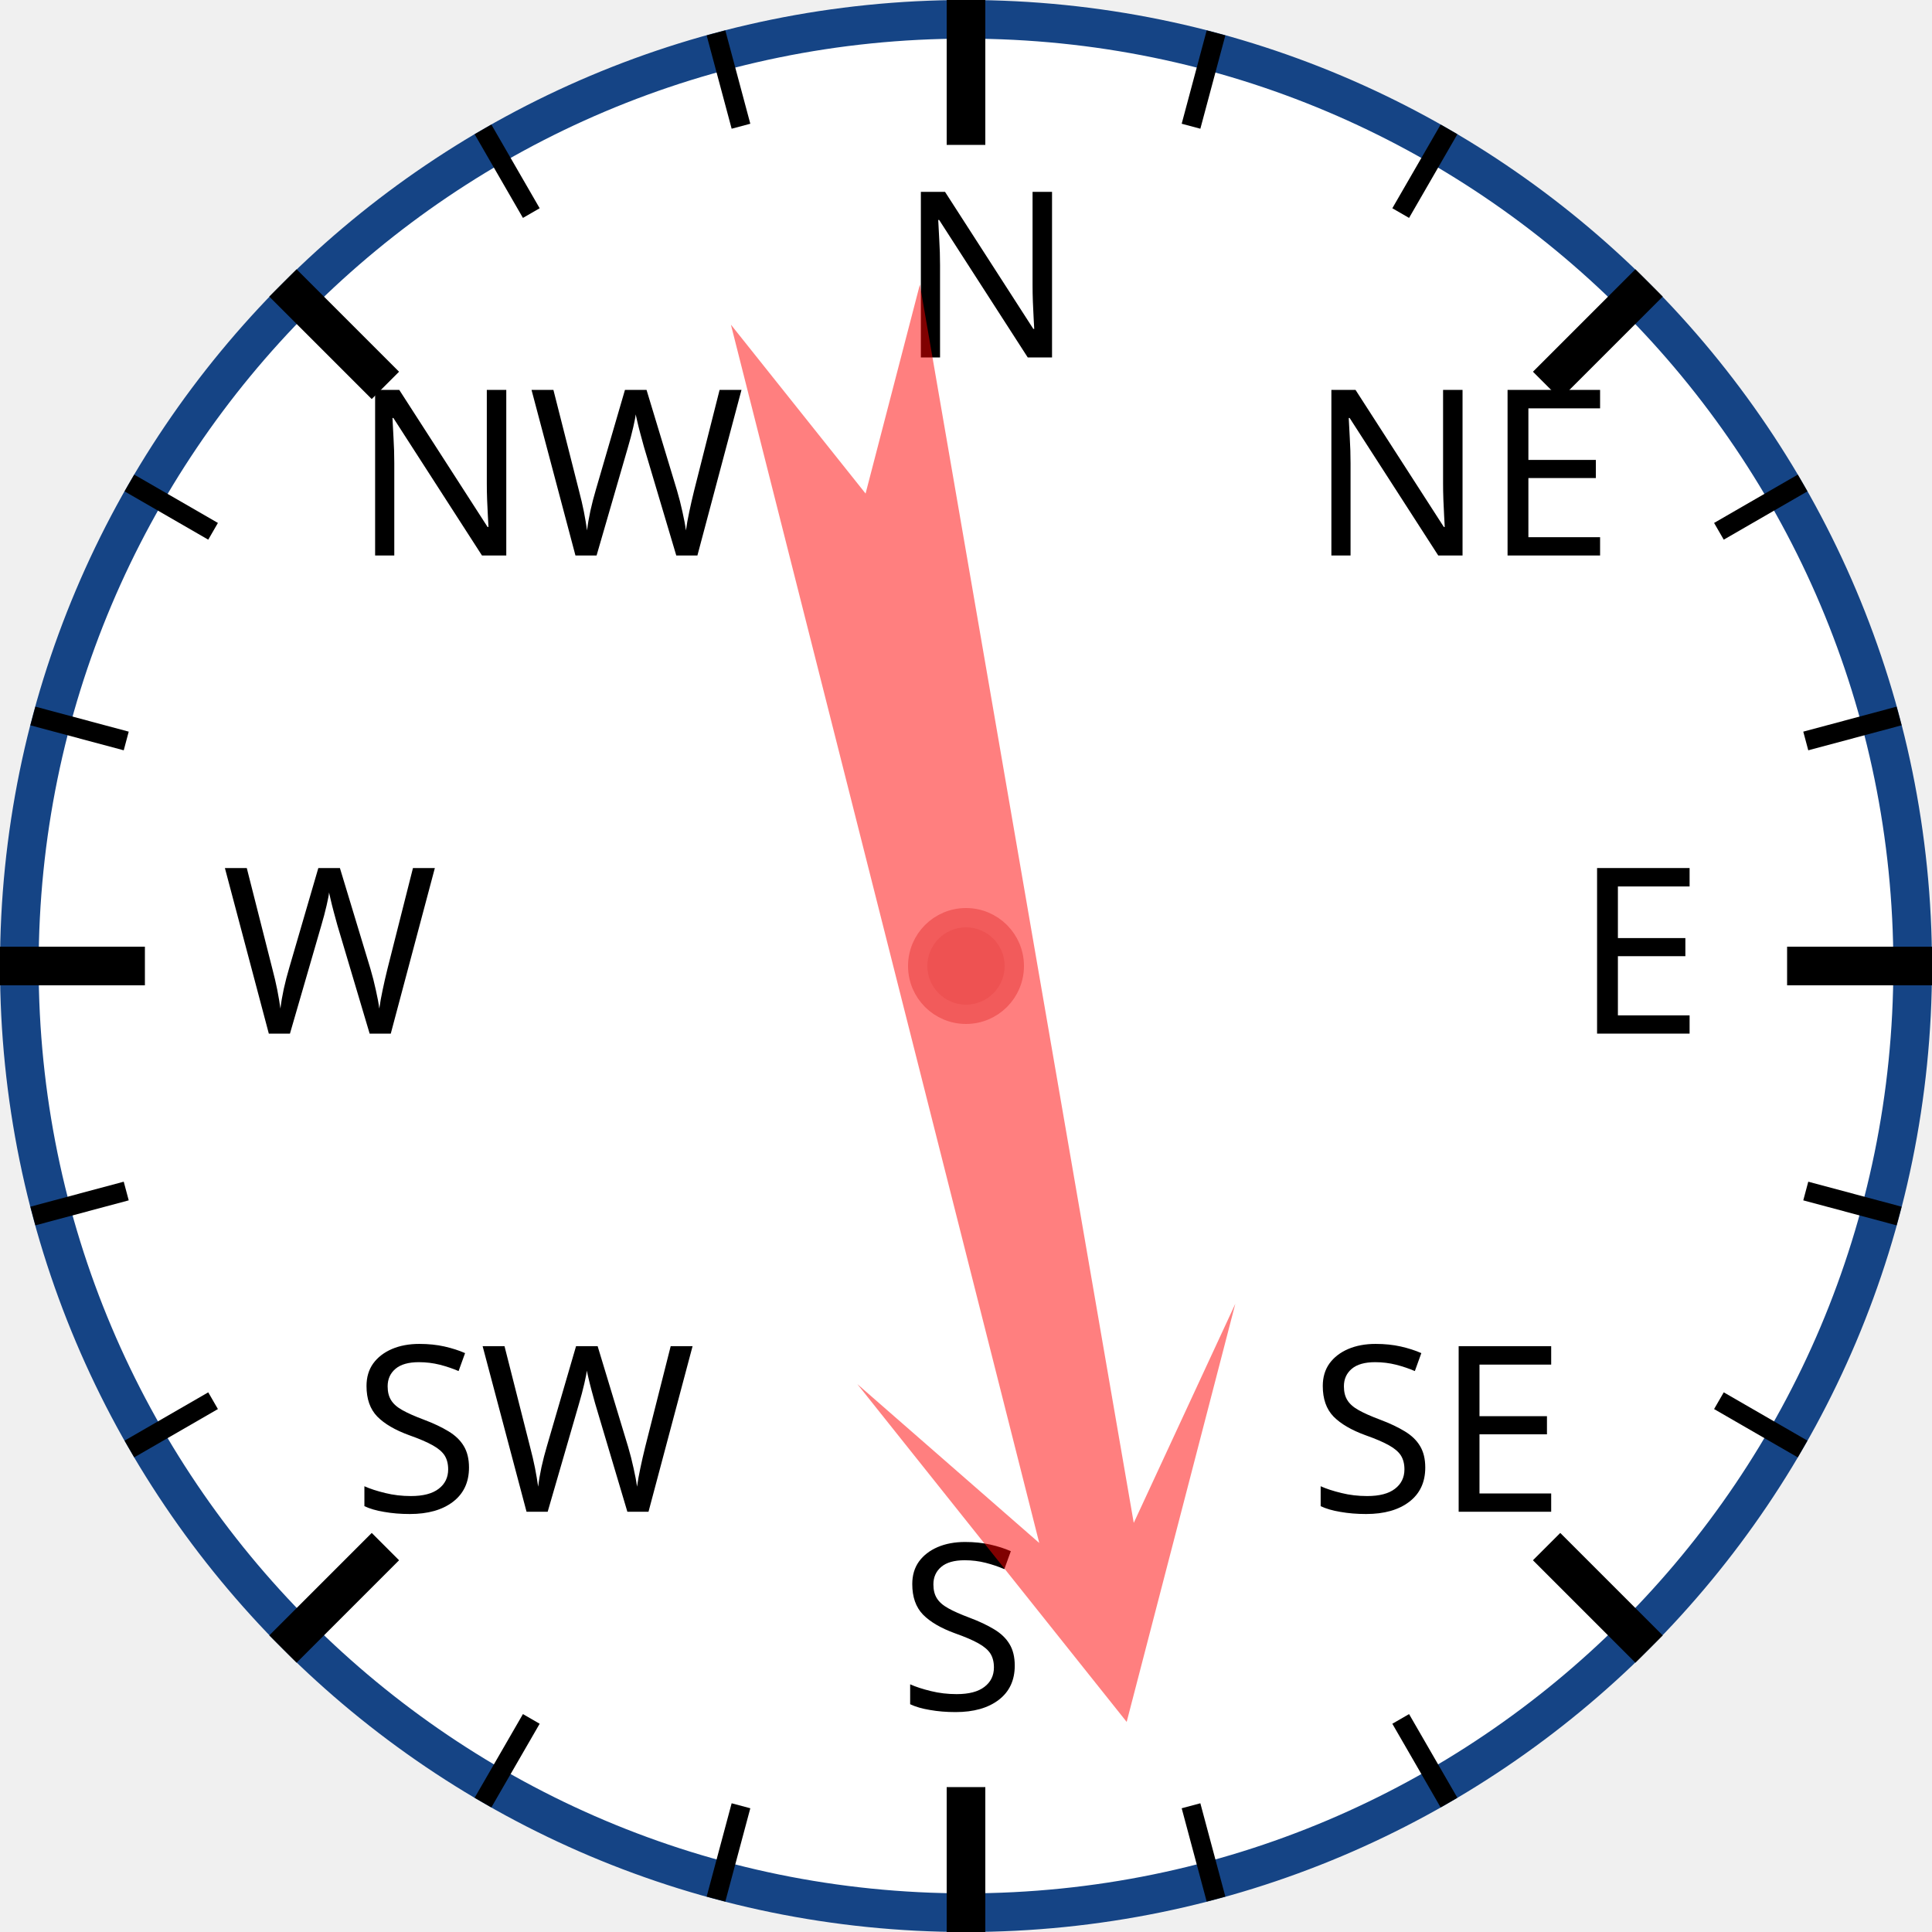
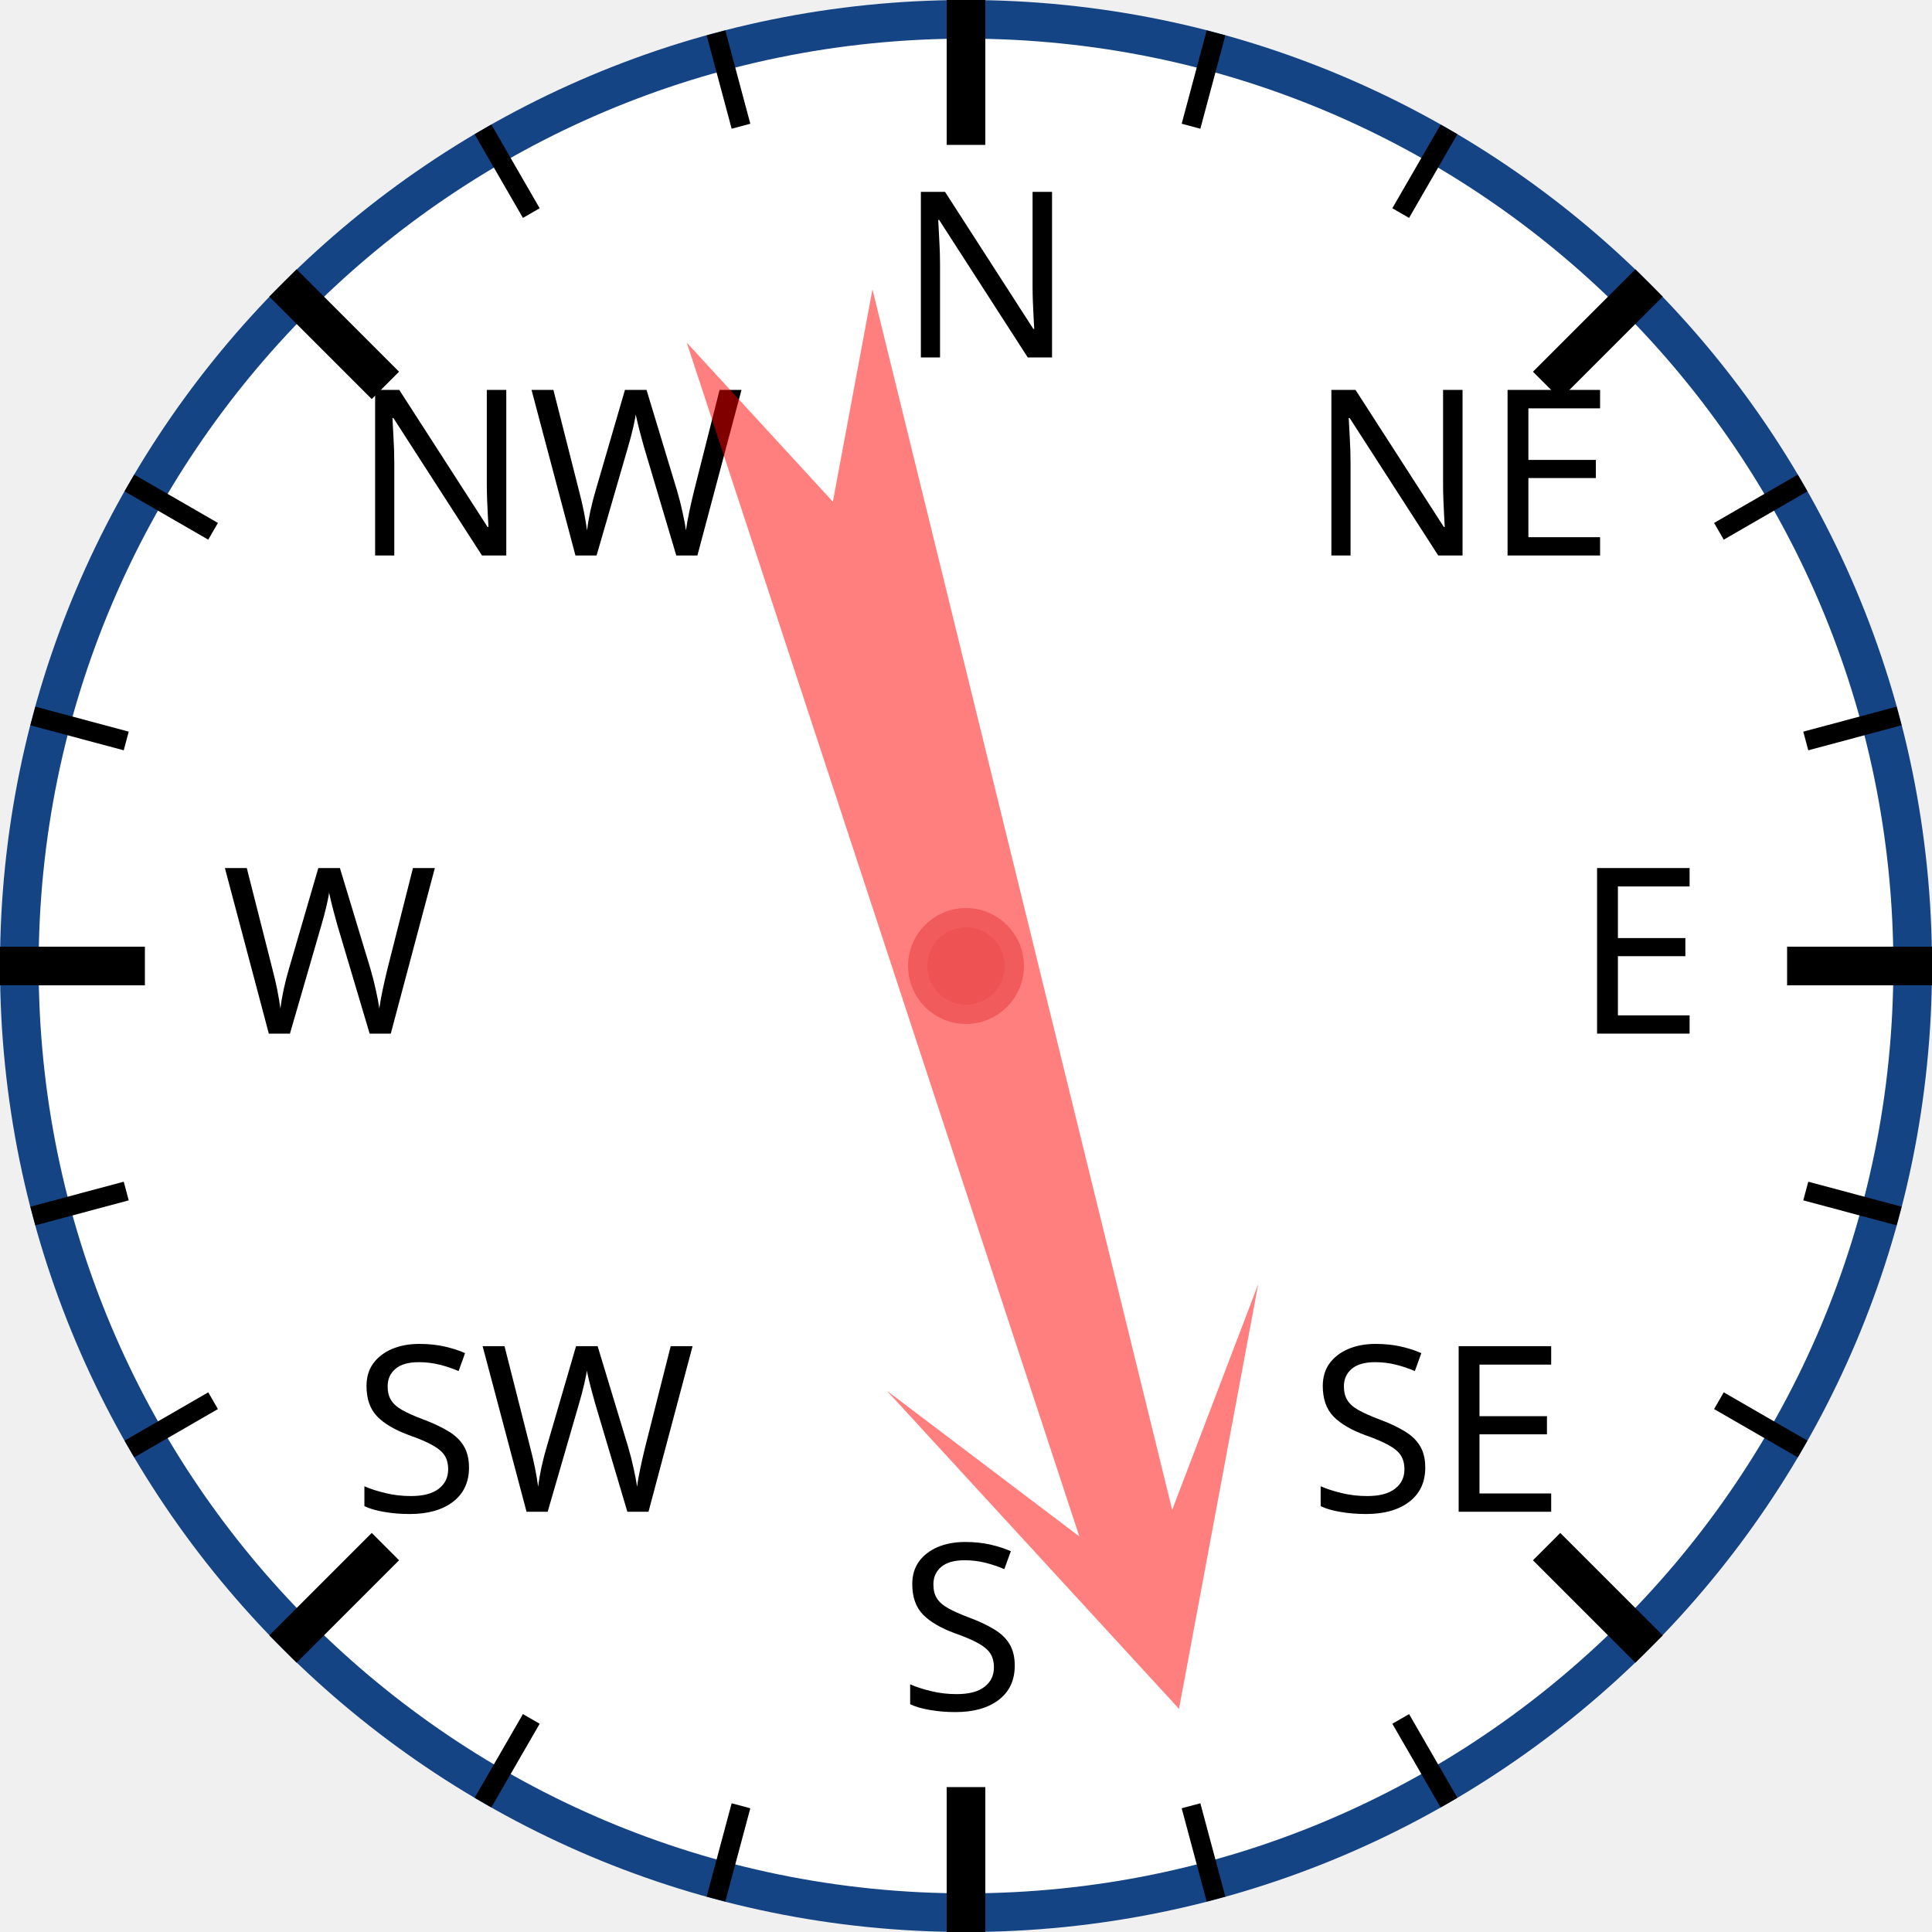
<svg xmlns="http://www.w3.org/2000/svg" width="120px" height="120px" viewBox="0 0 200 200">
  <circle cx="100" cy="100" r="98" style="fill: white; stroke: #154485; stroke-width: 4;" />
  <text x="93.0" y="37.0" style="font-family: sans-serif; font-size: 18pt;">N</text>
  <line x1="100.0" y1="0.0" x2="100.0" y2="15.0" style="stroke: black; stroke-width: 4;" />
  <line x1="74.118" y1="3.407" x2="76.706" y2="13.067" style="stroke: black; stroke-width: 2;" />
  <line x1="50" y1="13.397" x2="55" y2="22.058" style="stroke: black; stroke-width: 2;" />
  <text x="36.503" y="57.503" style="font-family: sans-serif; font-size: 18pt;">NW</text>
  <line x1="29.289" y1="29.289" x2="39.896" y2="39.896" style="stroke: black; stroke-width: 4;" />
  <line x1="13.397" y1="50" x2="22.058" y2="55" style="stroke: black; stroke-width: 2;" />
  <line x1="3.407" y1="74.118" x2="13.067" y2="76.706" style="stroke: black; stroke-width: 2;" />
  <text x="23.0" y="107.0" style="font-family: sans-serif; font-size: 18pt;">W</text>
  <line x1="0.0" y1="100.0" x2="15.0" y2="100.0" style="stroke: black; stroke-width: 4;" />
  <line x1="3.407" y1="125.882" x2="13.067" y2="123.294" style="stroke: black; stroke-width: 2;" />
  <line x1="13.397" y1="150" x2="22.058" y2="145" style="stroke: black; stroke-width: 2;" />
  <text x="36.503" y="156.497" style="font-family: sans-serif; font-size: 18pt;">SW</text>
  <line x1="29.289" y1="170.711" x2="39.896" y2="160.104" style="stroke: black; stroke-width: 4;" />
  <line x1="50" y1="186.603" x2="55" y2="177.942" style="stroke: black; stroke-width: 2;" />
  <line x1="74.118" y1="196.593" x2="76.706" y2="186.933" style="stroke: black; stroke-width: 2;" />
  <text x="93" y="177.0" style="font-family: sans-serif; font-size: 18pt;">S</text>
  <line x1="100" y1="200.0" x2="100" y2="185.0" style="stroke: black; stroke-width: 4;" />
  <line x1="125.882" y1="196.593" x2="123.294" y2="186.933" style="stroke: black; stroke-width: 2;" />
  <line x1="150.0" y1="186.603" x2="145.0" y2="177.942" style="stroke: black; stroke-width: 2;" />
  <text x="135.497" y="156.497" style="font-family: sans-serif; font-size: 18pt;">SE</text>
  <line x1="170.711" y1="170.711" x2="160.104" y2="160.104" style="stroke: black; stroke-width: 4;" />
  <line x1="186.603" y1="150" x2="177.942" y2="145" style="stroke: black; stroke-width: 2;" />
  <line x1="196.593" y1="125.882" x2="186.933" y2="123.294" style="stroke: black; stroke-width: 2;" />
  <text x="163.0" y="107" style="font-family: sans-serif; font-size: 18pt;">E</text>
  <line x1="200.0" y1="100" x2="185.0" y2="100" style="stroke: black; stroke-width: 4;" />
  <line x1="196.593" y1="74.118" x2="186.933" y2="76.706" style="stroke: black; stroke-width: 2;" />
  <line x1="186.603" y1="50" x2="177.942" y2="55" style="stroke: black; stroke-width: 2;" />
  <text x="135.497" y="57.503" style="font-family: sans-serif; font-size: 18pt;">NE</text>
  <line x1="170.711" y1="29.289" x2="160.104" y2="39.896" style="stroke: black; stroke-width: 4;" />
  <line x1="150" y1="13.397" x2="145" y2="22.058" style="stroke: black; stroke-width: 2;" />
  <line x1="125.882" y1="3.407" x2="123.294" y2="13.067" style="stroke: black; stroke-width: 2;" />
-   <polygon points="100 20 120 60 105 40 110 170 100 150 90 170 95 40 80 60" style="fill: red; fill-opacity: 0.5;" transform="rotate(168,100,100)" />
+   <polygon points="100 20 120 60 105 40 110 170 100 150 90 170 95 40 80 60" style="fill: red; fill-opacity: 0.5;" transform="rotate(164,100,100)" />
  <circle cx="100" cy="100" r="5" style="fill: #EE5252; stroke: #F25B5B; stroke-width: 2;" />
</svg>
